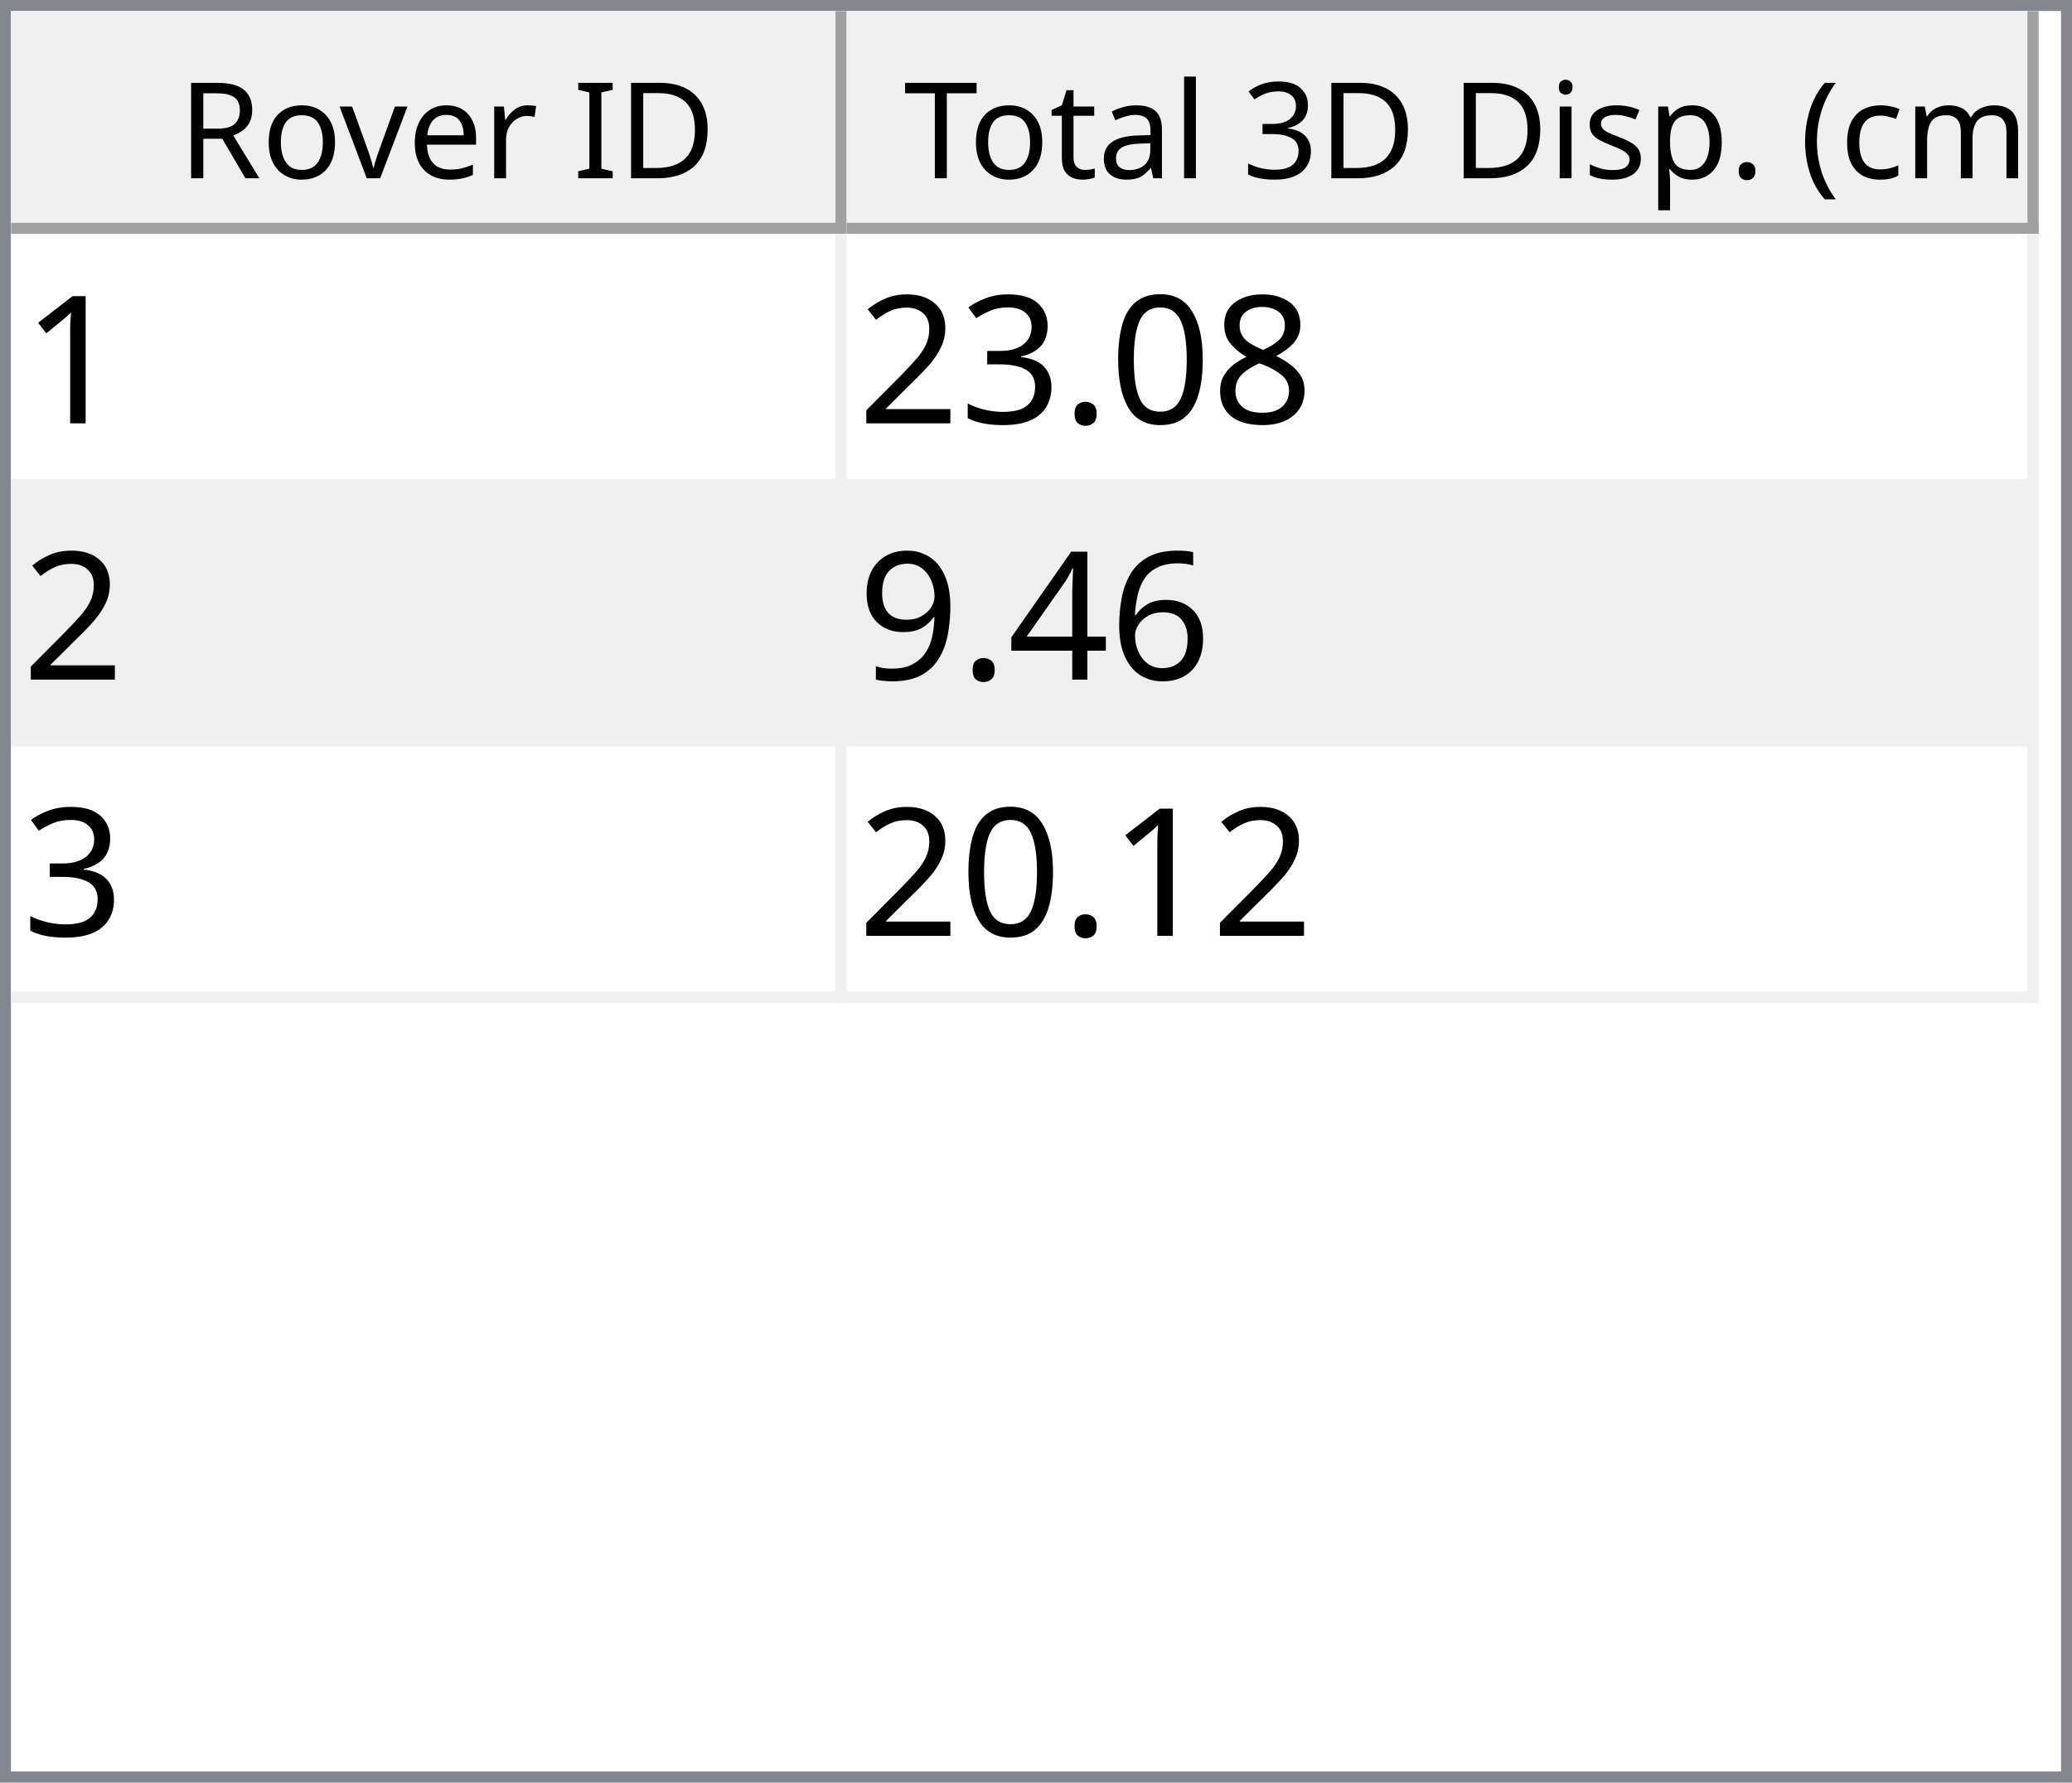
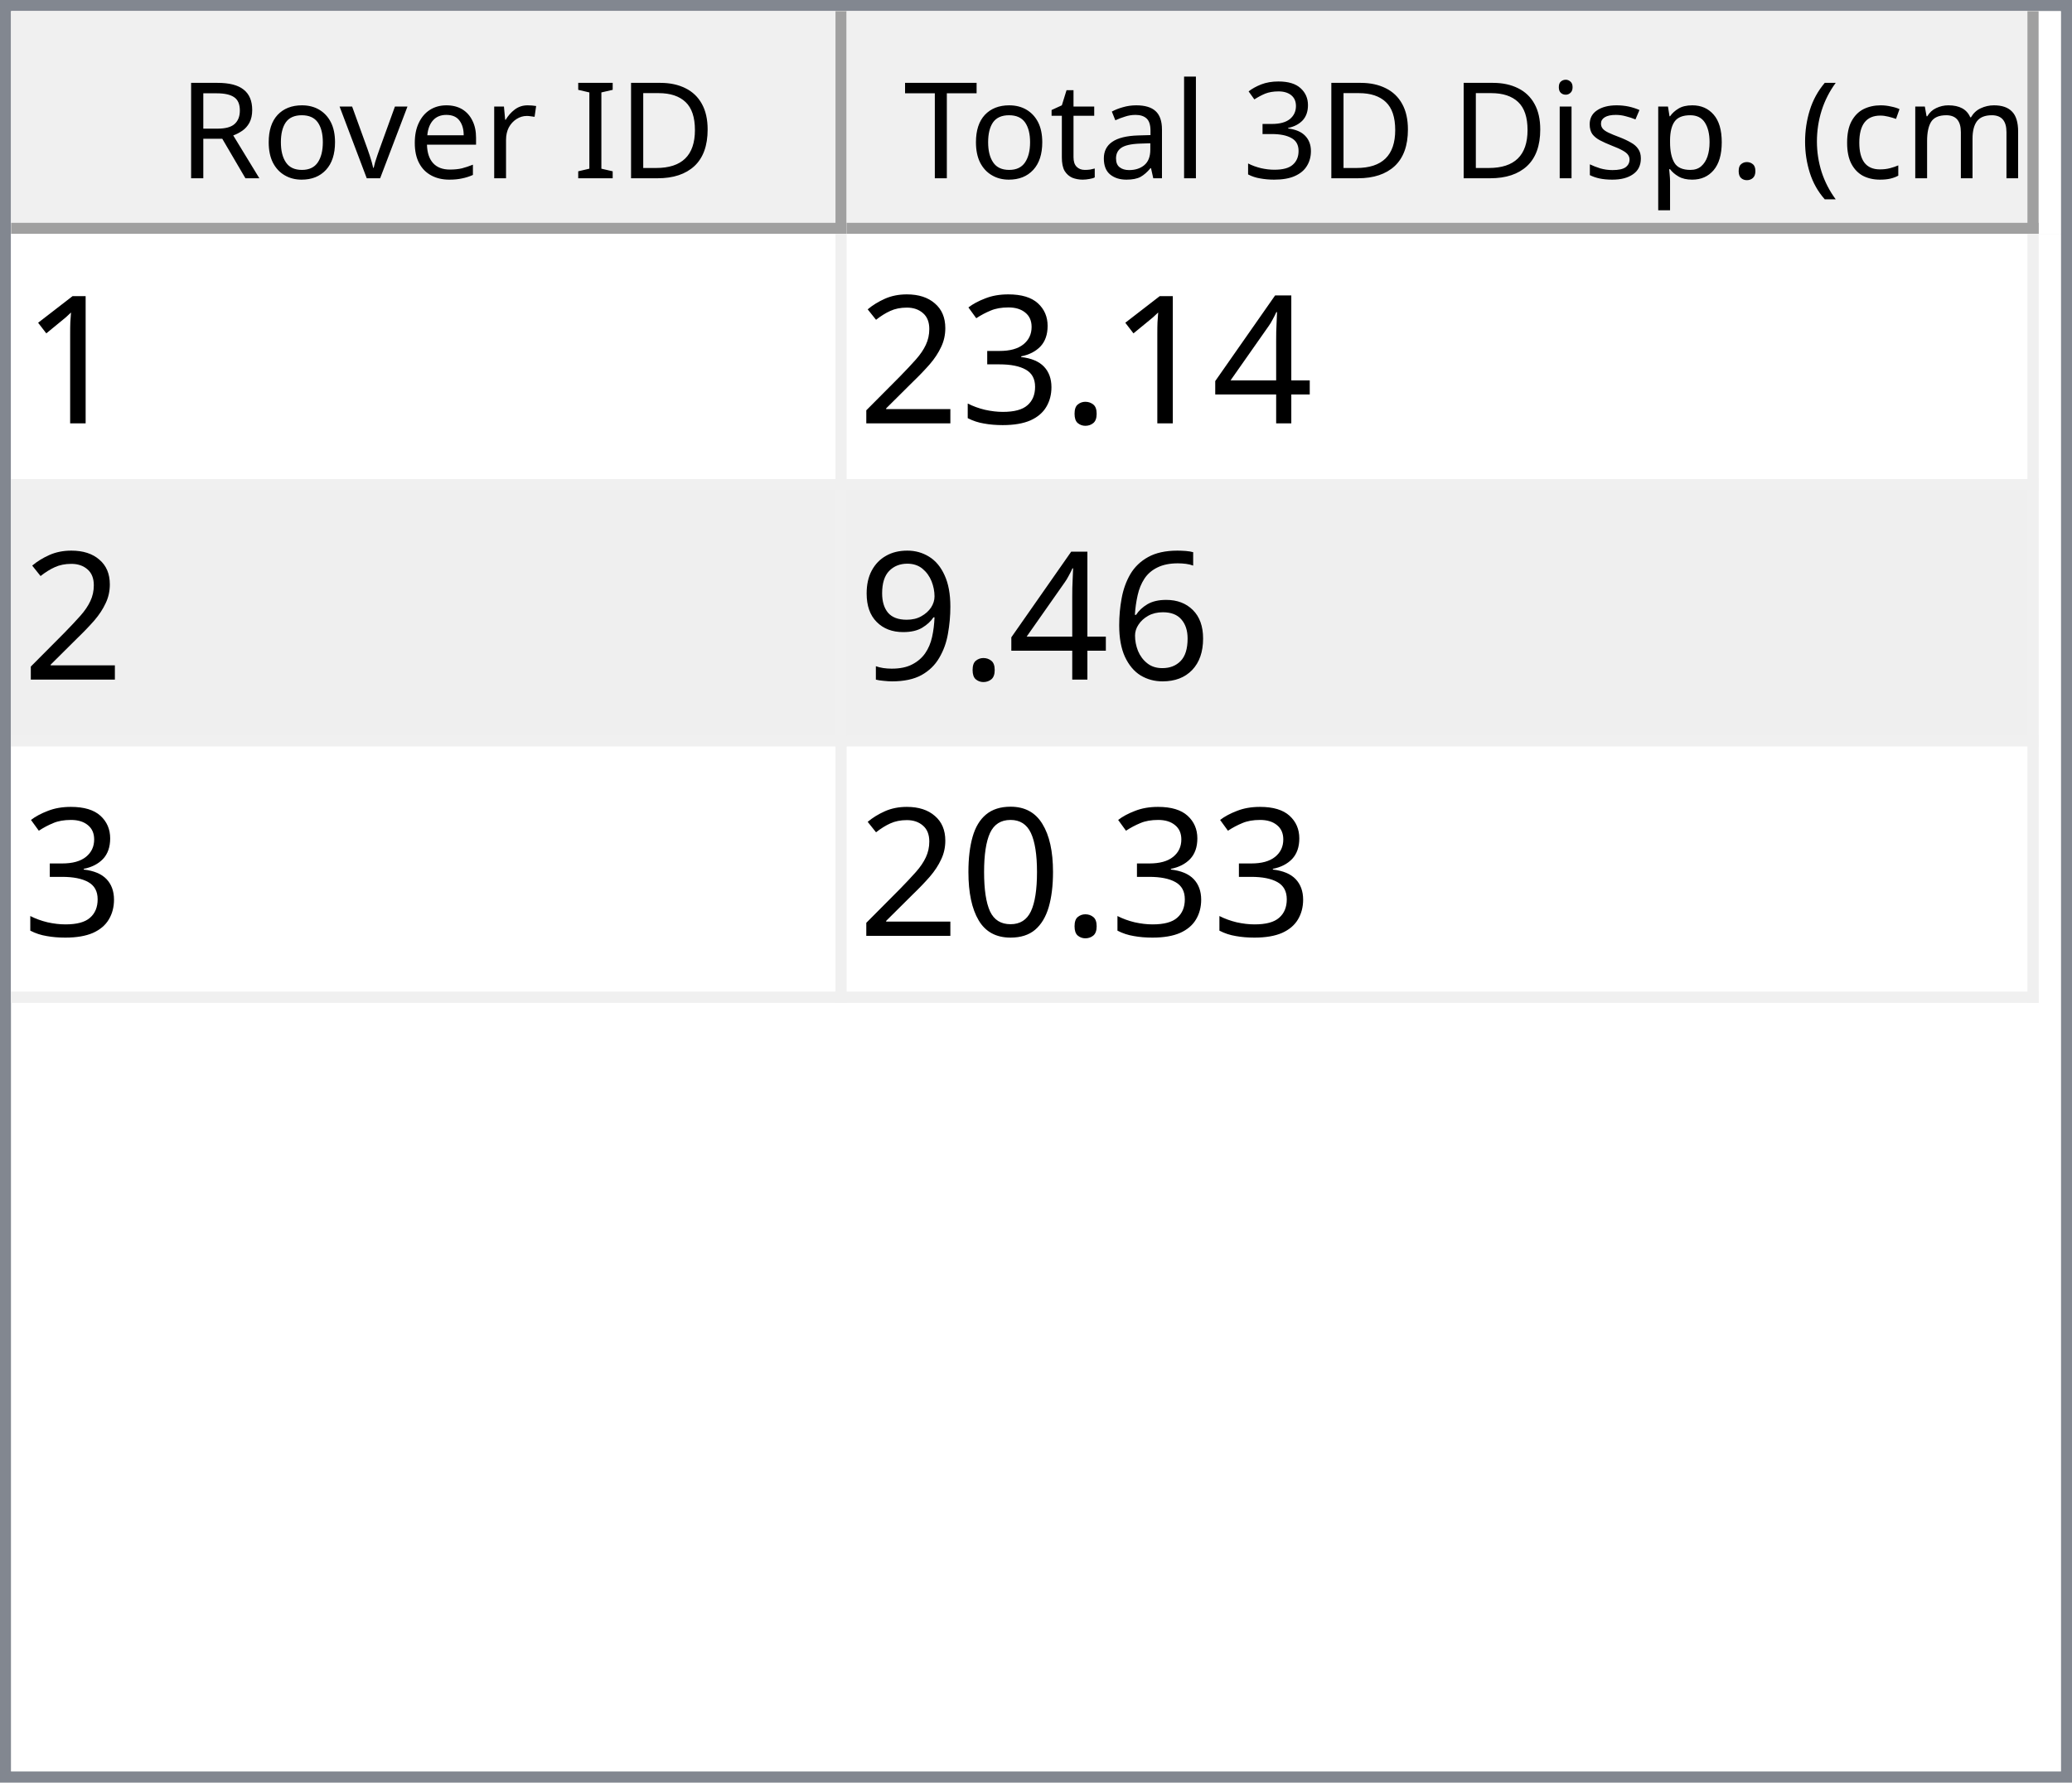
<svg xmlns="http://www.w3.org/2000/svg" style="fill-opacity:1; color-rendering:auto; color-interpolation:auto; text-rendering:auto; stroke:black; stroke-linecap:square; stroke-miterlimit:10; shape-rendering:auto; stroke-opacity:1; fill:black; stroke-dasharray:none; font-weight:normal; stroke-width:1; font-family:'Dialog'; font-style:normal; stroke-linejoin:miter; font-size:12px; stroke-dashoffset:0; image-rendering:auto;" width="186" height="160">
  <defs id="genericDefs" />
  <g>
    <defs id="defs1">
      <clipPath clipPathUnits="userSpaceOnUse" id="clipPath1">
        <path d="M0 0 L186 0 L186 160 L0 160 L0 0 Z" />
      </clipPath>
      <clipPath clipPathUnits="userSpaceOnUse" id="clipPath2">
        <path d="M0 0 L0 160 L186 160 L186 0 Z" />
      </clipPath>
      <clipPath clipPathUnits="userSpaceOnUse" id="clipPath3">
        <path d="M0 0 L0 20 L184 20 L184 0 Z" />
      </clipPath>
      <clipPath clipPathUnits="userSpaceOnUse" id="clipPath4">
        <path d="M0 0 L0 20 L75 20 L75 0 Z" />
      </clipPath>
      <clipPath clipPathUnits="userSpaceOnUse" id="clipPath5">
        <path d="M1 1 L1 19 L74 19 L74 1 Z" />
      </clipPath>
      <clipPath clipPathUnits="userSpaceOnUse" id="clipPath6">
        <path d="M0 0 L0 18 L73 18 L73 0 Z" />
      </clipPath>
      <clipPath clipPathUnits="userSpaceOnUse" id="clipPath7">
        <path d="M-0.5 -0.5 L-0.5 19.5 L74.5 19.5 L74.5 -0.5 Z" />
      </clipPath>
      <clipPath clipPathUnits="userSpaceOnUse" id="clipPath8">
        <path d="M0 0 L0 20 L107 20 L107 0 Z" />
      </clipPath>
      <clipPath clipPathUnits="userSpaceOnUse" id="clipPath9">
        <path d="M1 1 L1 19 L106 19 L106 1 Z" />
      </clipPath>
      <clipPath clipPathUnits="userSpaceOnUse" id="clipPath10">
        <path d="M0 0 L0 18 L105 18 L105 0 Z" />
      </clipPath>
      <clipPath clipPathUnits="userSpaceOnUse" id="clipPath11">
        <path d="M-0.5 -0.5 L-0.5 19.5 L106.5 19.5 L106.5 -0.5 Z" />
      </clipPath>
      <clipPath clipPathUnits="userSpaceOnUse" id="clipPath12">
        <path d="M0 0 L0 138 L184 138 L184 0 Z" />
      </clipPath>
      <clipPath clipPathUnits="userSpaceOnUse" id="clipPath13">
        <path d="M0 0 L0 69 L182 69 L182 0 Z" />
      </clipPath>
      <clipPath clipPathUnits="userSpaceOnUse" id="clipPath14">
        <path d="M-0.5 -0.5 L-0.5 68.5 L181.5 68.5 L181.5 -0.5 Z" />
      </clipPath>
      <clipPath clipPathUnits="userSpaceOnUse" id="clipPath15">
        <path d="M0 0 L0 22 L74 22 L74 0 Z" />
      </clipPath>
      <clipPath clipPathUnits="userSpaceOnUse" id="clipPath16">
        <path d="M0 0 L0 22 L106 22 L106 0 Z" />
      </clipPath>
      <font horiz-adv-x="64.551" id="font1">
        <font-face ascent="107.91" descent="25.098" units-per-em="100" style="font-style:normal; font-family:Segoe UI; font-weight:normal;" />
        <missing-glyph horiz-adv-x="64.551" d="M8.109 0 L8.109 68.266 L56.453 68.266 L56.453 0 L8.109 0 ZM15.328 7.234 L49.219 7.234 L49.219 61.031 L15.328 61.031 L15.328 7.234 Z" />
        <glyph unicode="D" horiz-adv-x="70.117" d="M9.188 0 L9.188 70.016 L28.516 70.016 Q65.531 70.016 65.531 35.891 Q65.531 19.672 55.25 9.836 Q44.969 0 27.734 0 L9.188 0 ZM17.391 62.594 L17.391 7.422 L27.828 7.422 Q41.609 7.422 49.273 14.797 Q56.938 22.172 56.938 35.688 Q56.938 62.594 28.328 62.594 L17.391 62.594 Z" />
        <glyph unicode="I" horiz-adv-x="26.611" d="M17.391 0 L9.188 0 L9.188 70.016 L17.391 70.016 L17.391 0 Z" />
        <glyph unicode=" " horiz-adv-x="27.393" d="" />
        <glyph unicode="r" horiz-adv-x="34.766" d="M34.188 41.891 Q32.078 43.5 28.125 43.5 Q23 43.5 19.555 38.672 Q16.109 33.844 16.109 25.484 L16.109 0 L8.109 0 L8.109 50 L16.109 50 L16.109 39.703 L16.312 39.703 Q18.016 44.969 21.531 47.922 Q25.047 50.875 29.391 50.875 Q32.516 50.875 34.188 50.203 L34.188 41.891 Z" />
        <glyph unicode="e" horiz-adv-x="52.295" d="M48.297 23 L12.984 23 Q13.188 14.656 17.484 10.109 Q21.781 5.562 29.297 5.562 Q37.75 5.562 44.828 11.141 L44.828 3.609 Q38.234 -1.172 27.391 -1.172 Q16.797 -1.172 10.742 5.641 Q4.688 12.453 4.688 24.812 Q4.688 36.469 11.305 43.82 Q17.922 51.172 27.734 51.172 Q37.547 51.172 42.922 44.828 Q48.297 38.484 48.297 27.203 L48.297 23 ZM40.094 29.781 Q40.047 36.719 36.75 40.578 Q33.453 44.438 27.594 44.438 Q21.922 44.438 17.969 40.383 Q14.016 36.328 13.094 29.781 L40.094 29.781 Z" />
        <glyph unicode="v" horiz-adv-x="47.9" d="M47.406 50 L27.484 0 L19.625 0 L0.688 50 L9.469 50 L22.172 13.672 Q23.578 9.672 23.922 6.688 L24.125 6.688 Q24.609 10.453 25.688 13.484 L38.969 50 L47.406 50 Z" />
        <glyph unicode="o" horiz-adv-x="58.594" d="M29 -1.172 Q17.922 -1.172 11.305 5.836 Q4.688 12.844 4.688 24.422 Q4.688 37.016 11.57 44.094 Q18.453 51.172 30.172 51.172 Q41.359 51.172 47.633 44.289 Q53.906 37.406 53.906 25.203 Q53.906 13.234 47.141 6.031 Q40.375 -1.172 29 -1.172 ZM29.594 44.438 Q21.875 44.438 17.383 39.188 Q12.891 33.938 12.891 24.703 Q12.891 15.828 17.43 10.695 Q21.969 5.562 29.594 5.562 Q37.359 5.562 41.531 10.594 Q45.703 15.625 45.703 24.906 Q45.703 34.281 41.531 39.359 Q37.359 44.438 29.594 44.438 Z" />
        <glyph unicode="R" horiz-adv-x="59.814" d="M59.375 0 L49.609 0 L37.891 19.625 Q36.281 22.359 34.766 24.289 Q33.25 26.219 31.664 27.438 Q30.078 28.656 28.25 29.219 Q26.422 29.781 24.125 29.781 L17.391 29.781 L17.391 0 L9.188 0 L9.188 70.016 L30.078 70.016 Q34.672 70.016 38.555 68.867 Q42.438 67.719 45.289 65.375 Q48.141 63.031 49.758 59.547 Q51.375 56.062 51.375 51.375 Q51.375 47.703 50.273 44.656 Q49.172 41.609 47.148 39.211 Q45.125 36.812 42.266 35.133 Q39.406 33.453 35.844 32.516 L35.844 32.328 Q37.594 31.547 38.891 30.547 Q40.188 29.547 41.359 28.18 Q42.531 26.812 43.68 25.078 Q44.828 23.344 46.234 21.047 L59.375 0 ZM17.391 62.594 L17.391 37.203 L28.516 37.203 Q31.594 37.203 34.203 38.133 Q36.812 39.062 38.719 40.797 Q40.625 42.531 41.703 45.047 Q42.781 47.562 42.781 50.688 Q42.781 56.297 39.141 59.445 Q35.5 62.594 28.609 62.594 L17.391 62.594 Z" />
        <glyph unicode=")" horiz-adv-x="30.176" d="M8.297 -15.922 L1.172 -15.922 Q16.406 2.344 16.406 26.812 Q16.406 51.469 1.078 70.016 L8.297 70.016 Q23.531 52.156 23.531 26.703 Q23.531 1.375 8.297 -15.922 Z" />
        <glyph unicode="m" horiz-adv-x="86.133" d="M79.109 0 L71.094 0 L71.094 28.719 Q71.094 37.016 68.531 40.727 Q65.969 44.438 59.906 44.438 Q54.781 44.438 51.195 39.75 Q47.609 35.062 47.609 28.516 L47.609 0 L39.594 0 L39.594 29.688 Q39.594 44.438 28.219 44.438 Q22.953 44.438 19.531 40.016 Q16.109 35.594 16.109 28.516 L16.109 0 L8.109 0 L8.109 50 L16.109 50 L16.109 42.094 L16.312 42.094 Q21.625 51.172 31.844 51.172 Q36.969 51.172 40.773 48.312 Q44.578 45.453 46 40.828 Q51.562 51.172 62.594 51.172 Q79.109 51.172 79.109 30.812 L79.109 0 Z" />
        <glyph unicode="c" horiz-adv-x="46.191" d="M42.188 2.297 Q36.422 -1.172 28.516 -1.172 Q17.828 -1.172 11.258 5.789 Q4.688 12.75 4.688 23.828 Q4.688 36.188 11.766 43.68 Q18.844 51.172 30.672 51.172 Q37.25 51.172 42.281 48.734 L42.281 40.531 Q36.719 44.438 30.375 44.438 Q22.703 44.438 17.797 38.945 Q12.891 33.453 12.891 24.516 Q12.891 15.719 17.508 10.641 Q22.125 5.562 29.891 5.562 Q36.422 5.562 42.188 9.906 L42.188 2.297 Z" />
        <glyph unicode="(" horiz-adv-x="30.176" d="M29.109 -15.922 L21.969 -15.922 Q6.844 1.375 6.844 26.703 Q6.844 52.156 21.969 70.016 L29.203 70.016 Q13.875 51.469 13.875 26.812 Q13.875 2.344 29.109 -15.922 Z" />
        <glyph unicode="." horiz-adv-x="21.68" d="M10.891 -1.078 Q8.641 -1.078 7.055 0.539 Q5.469 2.156 5.469 4.391 Q5.469 6.641 7.055 8.273 Q8.641 9.906 10.891 9.906 Q13.188 9.906 14.797 8.273 Q16.406 6.641 16.406 4.391 Q16.406 2.156 14.797 0.539 Q13.188 -1.078 10.891 -1.078 Z" />
        <glyph unicode="p" horiz-adv-x="58.789" d="M16.312 7.234 L16.109 7.234 L16.109 -23 L8.109 -23 L8.109 50 L16.109 50 L16.109 41.219 L16.312 41.219 Q22.219 51.172 33.594 51.172 Q43.266 51.172 48.688 44.461 Q54.109 37.75 54.109 26.469 Q54.109 13.922 48 6.375 Q41.891 -1.172 31.297 -1.172 Q21.578 -1.172 16.312 7.234 ZM16.109 27.391 L16.109 20.406 Q16.109 14.203 20.141 9.883 Q24.172 5.562 30.375 5.562 Q37.641 5.562 41.773 11.133 Q45.906 16.703 45.906 26.609 Q45.906 34.969 42.047 39.703 Q38.188 44.438 31.594 44.438 Q24.609 44.438 20.359 39.578 Q16.109 34.719 16.109 27.391 Z" />
        <glyph unicode="s" horiz-adv-x="42.432" d="M5.078 1.812 L5.078 10.406 Q11.625 5.562 19.484 5.562 Q30.031 5.562 30.031 12.594 Q30.031 14.594 29.125 15.992 Q28.219 17.391 26.68 18.461 Q25.141 19.531 23.07 20.383 Q21 21.234 18.609 22.172 Q15.281 23.484 12.766 24.828 Q10.25 26.172 8.57 27.859 Q6.891 29.547 6.031 31.695 Q5.172 33.844 5.172 36.719 Q5.172 40.234 6.789 42.945 Q8.406 45.656 11.086 47.484 Q13.766 49.312 17.211 50.242 Q20.656 51.172 24.312 51.172 Q30.812 51.172 35.938 48.922 L35.938 40.828 Q30.422 44.438 23.25 44.438 Q21 44.438 19.195 43.922 Q17.391 43.406 16.094 42.477 Q14.797 41.547 14.086 40.258 Q13.375 38.969 13.375 37.406 Q13.375 35.453 14.086 34.133 Q14.797 32.812 16.164 31.789 Q17.531 30.766 19.484 29.938 Q21.438 29.109 23.922 28.125 Q27.25 26.859 29.883 25.516 Q32.516 24.172 34.375 22.484 Q36.234 20.797 37.234 18.602 Q38.234 16.406 38.234 13.375 Q38.234 9.672 36.602 6.938 Q34.969 4.203 32.234 2.398 Q29.5 0.594 25.93 -0.289 Q22.359 -1.172 18.453 -1.172 Q10.75 -1.172 5.078 1.812 Z" />
        <glyph unicode="i" horiz-adv-x="24.219" d="M12.203 62.703 Q10.062 62.703 8.547 64.164 Q7.031 65.625 7.031 67.875 Q7.031 70.125 8.547 71.609 Q10.062 73.094 12.203 73.094 Q14.406 73.094 15.945 71.609 Q17.484 70.125 17.484 67.875 Q17.484 65.719 15.945 64.211 Q14.406 62.703 12.203 62.703 ZM16.109 0 L8.109 0 L8.109 50 L16.109 50 L16.109 0 Z" />
        <glyph unicode="3" horiz-adv-x="53.906" d="M46.531 19.828 Q46.531 15.094 44.75 11.211 Q42.969 7.328 39.719 4.57 Q36.469 1.812 31.93 0.297 Q27.391 -1.219 21.922 -1.219 Q11.922 -1.219 6 2.594 L6 11.188 Q13.094 5.609 22.219 5.609 Q25.875 5.609 28.828 6.539 Q31.781 7.469 33.906 9.227 Q36.031 10.984 37.18 13.477 Q38.328 15.969 38.328 19.094 Q38.328 32.812 18.797 32.812 L12.984 32.812 L12.984 39.594 L18.5 39.594 Q35.797 39.594 35.797 52.484 Q35.797 64.406 22.609 64.406 Q15.188 64.406 8.688 59.422 L8.688 67.188 Q15.375 71.188 24.609 71.188 Q29 71.188 32.57 69.969 Q36.141 68.75 38.68 66.555 Q41.219 64.359 42.609 61.281 Q44 58.203 44 54.5 Q44 40.672 30.031 36.719 L30.031 36.531 Q33.594 36.141 36.625 34.797 Q39.656 33.453 41.852 31.305 Q44.047 29.156 45.289 26.25 Q46.531 23.344 46.531 19.828 Z" />
        <glyph unicode="l" horiz-adv-x="24.219" d="M16.109 0 L8.109 0 L8.109 74.031 L16.109 74.031 L16.109 0 Z" />
        <glyph unicode="a" horiz-adv-x="50.879" d="M43.891 0 L35.891 0 L35.891 7.812 L35.688 7.812 Q30.469 -1.172 20.312 -1.172 Q12.844 -1.172 8.617 2.781 Q4.391 6.734 4.391 13.281 Q4.391 27.297 20.906 29.594 L35.891 31.688 Q35.891 44.438 25.594 44.438 Q16.547 44.438 9.281 38.281 L9.281 46.484 Q16.656 51.172 26.266 51.172 Q43.891 51.172 43.891 32.516 L43.891 0 ZM35.891 25.297 L23.828 23.641 Q18.266 22.859 15.43 20.875 Q12.594 18.891 12.594 13.875 Q12.594 10.203 15.211 7.883 Q17.828 5.562 22.172 5.562 Q28.125 5.562 32.008 9.742 Q35.891 13.922 35.891 20.312 L35.891 25.297 Z" />
        <glyph unicode="t" horiz-adv-x="33.887" d="M31.297 0.484 Q28.469 -1.078 23.828 -1.078 Q10.688 -1.078 10.688 13.578 L10.688 43.172 L2.094 43.172 L2.094 50 L10.688 50 L10.688 62.203 L18.703 64.797 L18.703 50 L31.297 50 L31.297 43.172 L18.703 43.172 L18.703 14.984 Q18.703 9.969 20.414 7.82 Q22.125 5.672 26.078 5.672 Q29.109 5.672 31.297 7.328 L31.297 0.484 Z" />
        <glyph unicode="T" horiz-adv-x="52.393" d="M50.594 62.594 L30.375 62.594 L30.375 0 L22.172 0 L22.172 62.594 L2 62.594 L2 70.016 L50.594 70.016 L50.594 62.594 Z" />
      </font>
      <font horiz-adv-x="75.0" id="font2">
        <font-face ascent="100.537" descent="21.973" units-per-em="100" style="font-style:normal; font-family:sans-serif; font-weight:normal;" />
        <missing-glyph horiz-adv-x="75.0" d="M12.5 0 L12.5 62.5 L62.5 62.5 L62.5 0 L12.5 0 ZM14.062 1.562 L60.938 1.562 L60.938 60.938 L14.062 60.938 L14.062 1.562 Z" />
        <glyph unicode="1" horiz-adv-x="55.615" d="M37.25 0 L28.469 0 L28.469 56 Q25.297 52.984 20.141 49.953 Q14.984 46.922 10.891 45.406 L10.891 53.906 Q18.266 57.375 23.781 62.305 Q29.297 67.234 31.594 71.875 L37.25 71.875 L37.25 0 Z" />
-         <glyph unicode="8" horiz-adv-x="55.615" d="M17.672 38.812 Q12.203 40.828 9.57 44.539 Q6.938 48.25 6.938 53.422 Q6.938 61.234 12.555 66.555 Q18.172 71.875 27.484 71.875 Q36.859 71.875 42.578 66.43 Q48.297 60.984 48.297 53.172 Q48.297 48.188 45.68 44.508 Q43.062 40.828 37.75 38.812 Q44.344 36.672 47.781 31.883 Q51.219 27.094 51.219 20.453 Q51.219 11.281 44.727 5.031 Q38.234 -1.219 27.641 -1.219 Q17.047 -1.219 10.547 5.055 Q4.047 11.328 4.047 20.703 Q4.047 27.688 7.594 32.398 Q11.141 37.109 17.672 38.812 ZM15.922 53.719 Q15.922 48.641 19.195 45.414 Q22.469 42.188 27.688 42.188 Q32.766 42.188 36.016 45.383 Q39.266 48.578 39.266 53.219 Q39.266 58.062 35.914 61.359 Q32.562 64.656 27.594 64.656 Q22.562 64.656 19.242 61.43 Q15.922 58.203 15.922 53.719 ZM13.094 20.656 Q13.094 16.891 14.875 13.375 Q16.656 9.859 20.172 7.93 Q23.688 6 27.734 6 Q34.031 6 38.133 10.055 Q42.234 14.109 42.234 20.359 Q42.234 26.703 38.016 30.859 Q33.797 35.016 27.438 35.016 Q21.234 35.016 17.164 30.914 Q13.094 26.812 13.094 20.656 Z" />
-         <glyph unicode="0" horiz-adv-x="55.615" d="M4.156 35.297 Q4.156 48 6.766 55.742 Q9.375 63.484 14.523 67.68 Q19.672 71.875 27.484 71.875 Q33.25 71.875 37.594 69.555 Q41.938 67.234 44.773 62.867 Q47.609 58.5 49.219 52.227 Q50.828 45.953 50.828 35.297 Q50.828 22.703 48.242 14.969 Q45.656 7.234 40.508 3.008 Q35.359 -1.219 27.484 -1.219 Q17.141 -1.219 11.234 6.203 Q4.156 15.141 4.156 35.297 ZM13.188 35.297 Q13.188 17.672 17.312 11.836 Q21.438 6 27.484 6 Q33.547 6 37.672 11.859 Q41.797 17.719 41.797 35.297 Q41.797 52.984 37.672 58.789 Q33.547 64.594 27.391 64.594 Q21.344 64.594 17.719 59.469 Q13.188 52.938 13.188 35.297 Z" />
+         <glyph unicode="4" horiz-adv-x="55.615" d="M32.328 0 L32.328 17.141 L1.266 17.141 L1.266 25.203 L33.938 71.578 L41.109 71.578 L41.109 25.203 L50.781 25.203 L50.781 17.141 L41.109 17.141 L41.109 0 L32.328 0 ZM32.328 25.203 L32.328 57.469 L9.906 25.203 L32.328 25.203 Z" />
        <glyph unicode="." horiz-adv-x="27.783" d="M9.078 0 L9.078 10.016 L19.094 10.016 L19.094 0 L9.078 0 Z" />
        <glyph unicode="3" horiz-adv-x="55.615" d="M4.203 18.891 L12.984 20.062 Q14.5 12.594 18.141 9.297 Q21.781 6 27 6 Q33.203 6 37.477 10.297 Q41.75 14.594 41.75 20.953 Q41.75 27 37.797 30.93 Q33.844 34.859 27.734 34.859 Q25.25 34.859 21.531 33.891 L22.516 41.609 Q23.391 41.5 23.922 41.5 Q29.547 41.5 34.039 44.43 Q38.531 47.359 38.531 53.469 Q38.531 58.297 35.258 61.477 Q31.984 64.656 26.812 64.656 Q21.688 64.656 18.266 61.43 Q14.844 58.203 13.875 51.766 L5.078 53.328 Q6.688 62.156 12.398 67.016 Q18.109 71.875 26.609 71.875 Q32.469 71.875 37.398 69.359 Q42.328 66.844 44.945 62.5 Q47.562 58.156 47.562 53.266 Q47.562 48.641 45.07 44.828 Q42.578 41.016 37.703 38.766 Q44.047 37.312 47.562 32.695 Q51.078 28.078 51.078 21.141 Q51.078 11.766 44.242 5.25 Q37.406 -1.266 26.953 -1.266 Q17.531 -1.266 11.305 4.352 Q5.078 9.969 4.203 18.891 Z" />
        <glyph unicode="2" horiz-adv-x="55.615" d="M50.344 8.453 L50.344 0 L3.031 0 Q2.938 3.172 4.047 6.109 Q5.859 10.938 9.836 15.625 Q13.812 20.312 21.344 26.469 Q33.016 36.031 37.117 41.625 Q41.219 47.219 41.219 52.203 Q41.219 57.422 37.477 61.008 Q33.734 64.594 27.734 64.594 Q21.391 64.594 17.578 60.789 Q13.766 56.984 13.719 50.25 L4.688 51.172 Q5.609 61.281 11.664 66.578 Q17.719 71.875 27.938 71.875 Q38.234 71.875 44.242 66.164 Q50.25 60.453 50.25 52 Q50.25 47.703 48.492 43.555 Q46.734 39.406 42.656 34.812 Q38.578 30.219 29.109 22.219 Q21.188 15.578 18.945 13.211 Q16.703 10.844 15.234 8.453 L50.344 8.453 Z" />
        <glyph unicode="6" horiz-adv-x="55.615" d="M49.75 54.047 L41.016 53.375 Q39.844 58.547 37.703 60.891 Q34.125 64.656 28.906 64.656 Q24.703 64.656 21.531 62.312 Q17.391 59.281 14.992 53.469 Q12.594 47.656 12.5 36.922 Q15.672 41.75 20.266 44.094 Q24.859 46.438 29.891 46.438 Q38.672 46.438 44.852 39.969 Q51.031 33.5 51.031 23.25 Q51.031 16.5 48.125 10.719 Q45.219 4.938 40.141 1.859 Q35.062 -1.219 28.609 -1.219 Q17.625 -1.219 10.695 6.859 Q3.766 14.938 3.766 33.5 Q3.766 54.25 11.422 63.672 Q18.109 71.875 29.438 71.875 Q37.891 71.875 43.289 67.141 Q48.688 62.406 49.75 54.047 ZM13.875 23.188 Q13.875 18.656 15.797 14.508 Q17.719 10.359 21.188 8.18 Q24.656 6 28.469 6 Q34.031 6 38.039 10.492 Q42.047 14.984 42.047 22.703 Q42.047 30.125 38.086 34.398 Q34.125 38.672 28.125 38.672 Q22.172 38.672 18.023 34.398 Q13.875 30.125 13.875 23.188 Z" />
-         <glyph unicode="4" horiz-adv-x="55.615" d="M32.328 0 L32.328 17.141 L1.266 17.141 L1.266 25.203 L33.938 71.578 L41.109 71.578 L41.109 25.203 L50.781 25.203 L50.781 17.141 L41.109 17.141 L41.109 0 L32.328 0 ZM32.328 25.203 L32.328 57.469 L9.906 25.203 L32.328 25.203 Z" />
        <glyph unicode="9" horiz-adv-x="55.615" d="M5.469 16.547 L13.922 17.328 Q14.984 11.375 18.016 8.688 Q21.047 6 25.781 6 Q29.828 6 32.883 7.859 Q35.938 9.719 37.891 12.82 Q39.844 15.922 41.164 21.195 Q42.484 26.469 42.484 31.938 Q42.484 32.516 42.438 33.688 Q39.797 29.5 35.234 26.883 Q30.672 24.266 25.344 24.266 Q16.453 24.266 10.305 30.711 Q4.156 37.156 4.156 47.703 Q4.156 58.594 10.578 65.234 Q17 71.875 26.656 71.875 Q33.641 71.875 39.43 68.117 Q45.219 64.359 48.219 57.398 Q51.219 50.438 51.219 37.25 Q51.219 23.531 48.242 15.406 Q45.266 7.281 39.383 3.031 Q33.5 -1.219 25.594 -1.219 Q17.188 -1.219 11.867 3.445 Q6.547 8.109 5.469 16.547 ZM41.453 48.141 Q41.453 55.719 37.43 60.156 Q33.406 64.594 27.734 64.594 Q21.875 64.594 17.531 59.812 Q13.188 55.031 13.188 47.406 Q13.188 40.578 17.312 36.305 Q21.438 32.031 27.484 32.031 Q33.594 32.031 37.523 36.305 Q41.453 40.578 41.453 48.141 Z" />
+         <glyph unicode="0" horiz-adv-x="55.615" d="M4.156 35.297 Q4.156 48 6.766 55.742 Q9.375 63.484 14.523 67.68 Q19.672 71.875 27.484 71.875 Q33.25 71.875 37.594 69.555 Q41.938 67.234 44.773 62.867 Q47.609 58.5 49.219 52.227 Q50.828 45.953 50.828 35.297 Q50.828 22.703 48.242 14.969 Q45.656 7.234 40.508 3.008 Q35.359 -1.219 27.484 -1.219 Q17.141 -1.219 11.234 6.203 Q4.156 15.141 4.156 35.297 ZM13.188 35.297 Q13.188 17.672 17.312 11.836 Q21.438 6 27.484 6 Q33.547 6 37.672 11.859 Q41.797 17.719 41.797 35.297 Q41.797 52.984 37.672 58.789 Q33.547 64.594 27.391 64.594 Q21.344 64.594 17.719 59.469 Q13.188 52.938 13.188 35.297 Z" />
      </font>
    </defs>
    <g style="fill:white; stroke:white;">
      <rect x="0" y="0" width="186" style="clip-path:url(#clipPath1); stroke:none;" height="160" />
    </g>
    <g style="fill:white; text-rendering:optimizeSpeed; color-rendering:optimizeSpeed; image-rendering:optimizeSpeed; shape-rendering:crispEdges; stroke:white; color-interpolation:sRGB;">
      <rect x="0" width="186" height="160" y="0" style="stroke:none;" />
      <path style="stroke:none;" d="M0 160 L186 160 L186 0 L0 0 Z" />
    </g>
    <g style="fill:rgb(240,240,240); font-family:'Segoe UI'; stroke:rgb(240,240,240);">
      <rect x="0" y="0" width="186" style="clip-path:url(#clipPath2); stroke:none;" height="160" />
    </g>
    <g style="fill:rgb(130,135,144); font-family:'Segoe UI'; stroke:rgb(130,135,144);">
      <path d="M0 0 L186 0 L186 160 L0 160 L0 0 ZM1 1 L185 1 L185 159 L1 159 L1 1 Z" style="fill-rule:evenodd; clip-path:url(#clipPath2); stroke:none;" />
    </g>
    <g style="fill:white; font-family:'Segoe UI'; stroke:white;" transform="translate(1,1)">
      <rect x="0" y="0" width="184" style="clip-path:url(#clipPath3); stroke:none;" height="20" />
    </g>
    <g style="fill:rgb(240,240,240); font-family:'Segoe UI'; stroke:rgb(240,240,240);" transform="translate(1,1)">
      <rect x="0" y="0" width="75" style="clip-path:url(#clipPath4); stroke:none;" height="20" />
    </g>
    <g style="font-family:'Segoe UI';" transform="translate(2,2)">
      <text x="14" xml:space="preserve" y="14" style="clip-path:url(#clipPath6); stroke:none;">Rover ID</text>
    </g>
    <g style="fill:rgb(160,160,160); font-family:'Segoe UI'; stroke:rgb(160,160,160); stroke-linejoin:bevel;" transform="translate(1.5,1.5)">
      <line x1="74" x2="74" y1="0" style="fill:none; clip-path:url(#clipPath7);" y2="19" />
    </g>
    <g style="fill:rgb(160,160,160); font-family:'Segoe UI'; stroke:rgb(160,160,160); stroke-linejoin:bevel;" transform="matrix(1,0,0,1,1,1) translate(0.5,0.5)">
      <line x1="0" x2="74" y1="19" style="fill:none; clip-path:url(#clipPath7);" y2="19" />
    </g>
    <g style="fill:rgb(240,240,240); font-family:'Segoe UI'; stroke:rgb(240,240,240);" transform="translate(76,1)">
      <rect x="0" y="0" width="107" style="clip-path:url(#clipPath8); stroke:none;" height="20" />
    </g>
    <g style="font-family:'Segoe UI';" transform="translate(77,2)">
      <text x="1" xml:space="preserve" y="14" style="clip-path:url(#clipPath10); stroke:none;"> Total 3D Disp. (cm)</text>
    </g>
    <g style="fill:rgb(160,160,160); font-family:'Segoe UI'; stroke:rgb(160,160,160); stroke-linejoin:bevel;" transform="translate(76.5,1.5)">
      <line x1="106" x2="106" y1="0" style="fill:none; clip-path:url(#clipPath11);" y2="19" />
    </g>
    <g style="fill:rgb(160,160,160); font-family:'Segoe UI'; stroke:rgb(160,160,160); stroke-linejoin:bevel;" transform="matrix(1,0,0,1,76,1) translate(0.5,0.5)">
      <line x1="0" x2="106" y1="19" style="fill:none; clip-path:url(#clipPath11);" y2="19" />
    </g>
    <g style="fill:white; font-family:'Segoe UI'; stroke:white;" transform="translate(1,21)">
      <rect x="0" y="0" width="184" style="clip-path:url(#clipPath12); stroke:none;" height="138" />
    </g>
    <g style="fill:rgb(240,240,240); font-size:16px; font-family:sans-serif; stroke:rgb(240,240,240);" transform="translate(1,21)">
      <rect x="0" y="0" width="182" style="clip-path:url(#clipPath13); stroke:none;" height="69" />
      <line transform="translate(0.5,0.5)" x1="0" x2="181" y1="22" style="clip-path:url(#clipPath14); fill:none; stroke-linejoin:bevel;" y2="22" />
    </g>
    <g transform="matrix(1,0,0,1,1,21) translate(0.5,0.5)" style="fill:rgb(240,240,240); font-size:16px; font-family:sans-serif; stroke:rgb(240,240,240); stroke-linejoin:bevel;">
      <line x1="0" x2="181" y1="45" style="fill:none; clip-path:url(#clipPath14);" y2="45" />
    </g>
    <g transform="matrix(1,0,0,1,1,21) translate(0.5,0.5)" style="fill:rgb(240,240,240); font-size:16px; font-family:sans-serif; stroke:rgb(240,240,240); stroke-linejoin:bevel;">
      <line x1="0" x2="181" y1="68" style="fill:none; clip-path:url(#clipPath14);" y2="68" />
    </g>
    <g transform="matrix(1,0,0,1,1,21) translate(0.5,0.5)" style="fill:rgb(240,240,240); font-size:16px; font-family:sans-serif; stroke:rgb(240,240,240); stroke-linejoin:bevel;">
      <line x1="74" x2="74" y1="0" style="fill:none; clip-path:url(#clipPath14);" y2="68" />
    </g>
    <g transform="matrix(1,0,0,1,1,21) translate(0.5,0.5)" style="fill:rgb(240,240,240); font-size:16px; font-family:sans-serif; stroke:rgb(240,240,240); stroke-linejoin:bevel;">
      <line x1="181" x2="181" y1="0" style="fill:none; clip-path:url(#clipPath14);" y2="68" />
    </g>
    <g style="fill:white; font-size:16px; font-family:sans-serif; stroke:white;" transform="matrix(1,0,0,1,1,21)">
      <rect x="0" y="0" width="74" style="clip-path:url(#clipPath15); stroke:none;" height="22" />
      <text x="1" y="17" style="fill:black; clip-path:url(#clipPath15); stroke:none;" xml:space="preserve">1</text>
    </g>
    <g style="fill:white; font-size:16px; font-family:sans-serif; stroke:white;" transform="matrix(1,0,0,1,1,21) translate(75,0)">
      <rect x="0" y="0" width="106" style="clip-path:url(#clipPath16); stroke:none;" height="22" />
-       <text x="1" y="17" style="fill:black; clip-path:url(#clipPath16); stroke:none;" xml:space="preserve">23.08</text>
+       <text x="1" y="17" style="fill:black; clip-path:url(#clipPath16); stroke:none;" xml:space="preserve">23.14</text>
    </g>
    <g style="fill:rgb(239,239,239); font-size:16px; font-family:sans-serif; stroke:rgb(239,239,239);" transform="matrix(1,0,0,1,1,21) translate(0,23)">
      <rect x="0" y="0" width="74" style="clip-path:url(#clipPath15); stroke:none;" height="22" />
      <text x="1" y="17" style="fill:black; clip-path:url(#clipPath15); stroke:none;" xml:space="preserve">2</text>
    </g>
    <g style="fill:rgb(239,239,239); font-size:16px; font-family:sans-serif; stroke:rgb(239,239,239);" transform="matrix(1,0,0,1,1,21) translate(75,23)">
      <rect x="0" y="0" width="106" style="clip-path:url(#clipPath16); stroke:none;" height="22" />
      <text x="1" y="17" style="fill:black; clip-path:url(#clipPath16); stroke:none;" xml:space="preserve">9.46</text>
    </g>
    <g style="fill:white; font-size:16px; font-family:sans-serif; stroke:white;" transform="matrix(1,0,0,1,1,21) translate(0,46)">
      <rect x="0" y="0" width="74" style="clip-path:url(#clipPath15); stroke:none;" height="22" />
      <text x="1" y="17" style="fill:black; clip-path:url(#clipPath15); stroke:none;" xml:space="preserve">3</text>
    </g>
    <g style="fill:white; font-size:16px; font-family:sans-serif; stroke:white;" transform="matrix(1,0,0,1,1,21) translate(75,46)">
      <rect x="0" y="0" width="106" style="clip-path:url(#clipPath16); stroke:none;" height="22" />
-       <text x="1" y="17" style="fill:black; clip-path:url(#clipPath16); stroke:none;" xml:space="preserve">20.12</text>
+       <text x="1" y="17" style="fill:black; clip-path:url(#clipPath16); stroke:none;" xml:space="preserve">20.33</text>
    </g>
  </g>
</svg>
